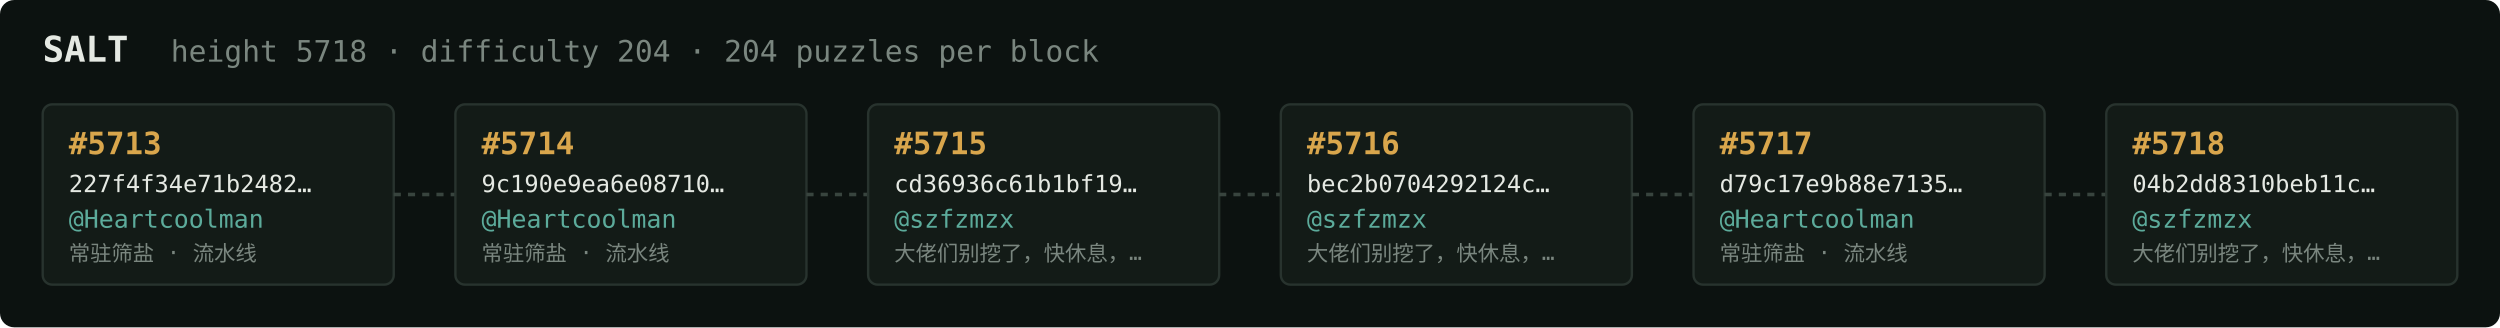
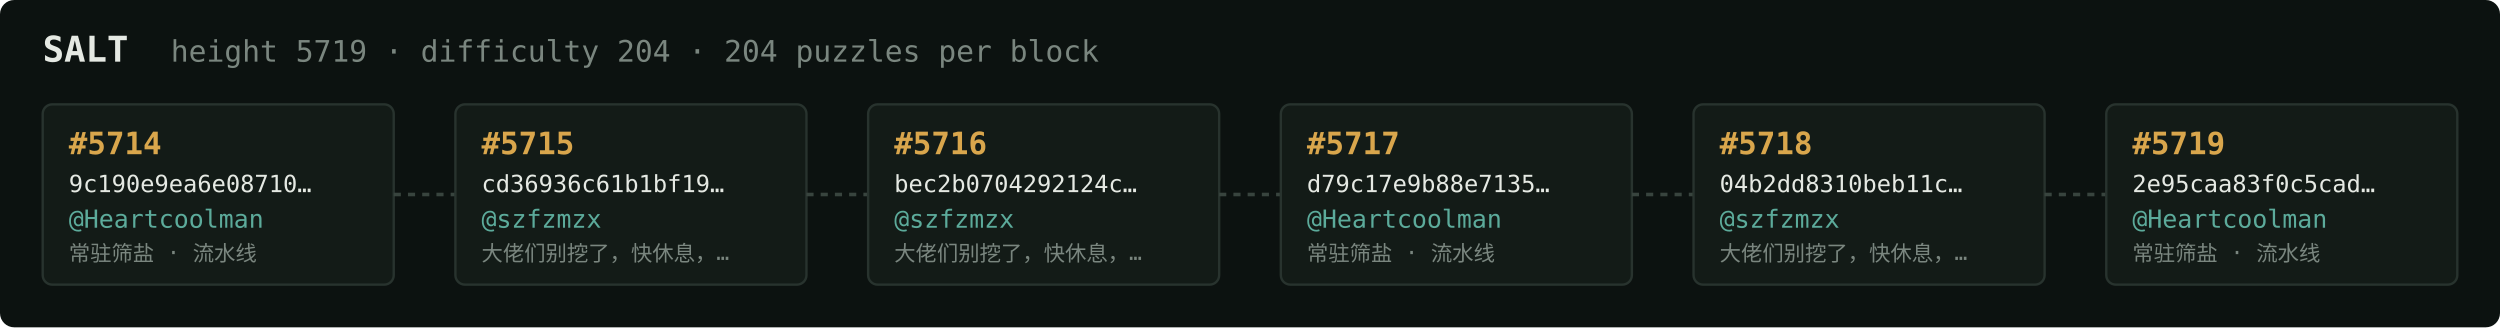
<svg xmlns="http://www.w3.org/2000/svg" width="1054" height="138" viewBox="0 0 1054 138" font-family="ui-monospace,SFMono-Regular,Menlo,monospace">
  <rect fill="#0c1210" width="1054" height="138" rx="6" />
  <text x="18" y="26" fill="#e5e9e3" font-size="15" font-weight="700">SALT</text>
-   <text x="72" y="26" fill="#7a867f" font-size="12.5">height 5718 · difficulty 204 · 204 puzzles per block</text>
+   <text x="72" y="26" fill="#7a867f" font-size="12.5">height 5719 · difficulty 204 · 204 puzzles per block</text>
  <rect x="18" y="44" width="148" height="76" rx="4" fill="#131b17" stroke="#28332e" stroke-width="1" />
-   <text x="29" y="65" fill="#d9a64c" font-size="13" font-weight="700">#5713</text>
-   <text x="29" y="81" fill="#e5e9e3" font-size="10">227f4f34e71b2482…</text>
+   <text x="29" y="65" fill="#d9a64c" font-size="13" font-weight="700">#5714</text>
+   <text x="29" y="81" fill="#e5e9e3" font-size="10">9c190e9ea6e08710…</text>
  <text x="29" y="96" fill="#5cab9b" font-size="10.5">@Heartcoolman</text>
  <text x="29" y="110" fill="#7a867f" font-size="9">常驻筛盐 · 流水线</text>
  <line x1="166" y1="82.0" x2="192" y2="82.0" stroke="#38443e" stroke-width="1.5" stroke-dasharray="3 3" />
  <rect x="192" y="44" width="148" height="76" rx="4" fill="#131b17" stroke="#28332e" stroke-width="1" />
-   <text x="203" y="65" fill="#d9a64c" font-size="13" font-weight="700">#5714</text>
-   <text x="203" y="81" fill="#e5e9e3" font-size="10">9c190e9ea6e08710…</text>
-   <text x="203" y="96" fill="#5cab9b" font-size="10.5">@Heartcoolman</text>
-   <text x="203" y="110" fill="#7a867f" font-size="9">常驻筛盐 · 流水线</text>
+   <text x="203" y="65" fill="#d9a64c" font-size="13" font-weight="700">#5715</text>
+   <text x="203" y="81" fill="#e5e9e3" font-size="10">cd36936c61b1bf19…</text>
+   <text x="203" y="96" fill="#5cab9b" font-size="10.5">@szfzmzx</text>
+   <text x="203" y="110" fill="#7a867f" font-size="9">大佬们别挖了，快休息，…</text>
  <line x1="340" y1="82.0" x2="366" y2="82.0" stroke="#38443e" stroke-width="1.5" stroke-dasharray="3 3" />
  <rect x="366" y="44" width="148" height="76" rx="4" fill="#131b17" stroke="#28332e" stroke-width="1" />
-   <text x="377" y="65" fill="#d9a64c" font-size="13" font-weight="700">#5715</text>
-   <text x="377" y="81" fill="#e5e9e3" font-size="10">cd36936c61b1bf19…</text>
+   <text x="377" y="65" fill="#d9a64c" font-size="13" font-weight="700">#5716</text>
+   <text x="377" y="81" fill="#e5e9e3" font-size="10">bec2b0704292124c…</text>
  <text x="377" y="96" fill="#5cab9b" font-size="10.5">@szfzmzx</text>
  <text x="377" y="110" fill="#7a867f" font-size="9">大佬们别挖了，快休息，…</text>
  <line x1="514" y1="82.0" x2="540" y2="82.0" stroke="#38443e" stroke-width="1.5" stroke-dasharray="3 3" />
  <rect x="540" y="44" width="148" height="76" rx="4" fill="#131b17" stroke="#28332e" stroke-width="1" />
-   <text x="551" y="65" fill="#d9a64c" font-size="13" font-weight="700">#5716</text>
-   <text x="551" y="81" fill="#e5e9e3" font-size="10">bec2b0704292124c…</text>
-   <text x="551" y="96" fill="#5cab9b" font-size="10.5">@szfzmzx</text>
-   <text x="551" y="110" fill="#7a867f" font-size="9">大佬们别挖了，快休息，…</text>
+   <text x="551" y="65" fill="#d9a64c" font-size="13" font-weight="700">#5717</text>
+   <text x="551" y="81" fill="#e5e9e3" font-size="10">d79c17e9b88e7135…</text>
+   <text x="551" y="96" fill="#5cab9b" font-size="10.5">@Heartcoolman</text>
+   <text x="551" y="110" fill="#7a867f" font-size="9">常驻筛盐 · 流水线</text>
  <line x1="688" y1="82.0" x2="714" y2="82.0" stroke="#38443e" stroke-width="1.5" stroke-dasharray="3 3" />
  <rect x="714" y="44" width="148" height="76" rx="4" fill="#131b17" stroke="#28332e" stroke-width="1" />
-   <text x="725" y="65" fill="#d9a64c" font-size="13" font-weight="700">#5717</text>
-   <text x="725" y="81" fill="#e5e9e3" font-size="10">d79c17e9b88e7135…</text>
-   <text x="725" y="96" fill="#5cab9b" font-size="10.5">@Heartcoolman</text>
-   <text x="725" y="110" fill="#7a867f" font-size="9">常驻筛盐 · 流水线</text>
+   <text x="725" y="65" fill="#d9a64c" font-size="13" font-weight="700">#5718</text>
+   <text x="725" y="81" fill="#e5e9e3" font-size="10">04b2dd8310beb11c…</text>
+   <text x="725" y="96" fill="#5cab9b" font-size="10.5">@szfzmzx</text>
+   <text x="725" y="110" fill="#7a867f" font-size="9">大佬们别挖了，快休息，…</text>
  <line x1="862" y1="82.0" x2="888" y2="82.0" stroke="#38443e" stroke-width="1.5" stroke-dasharray="3 3" />
  <rect x="888" y="44" width="148" height="76" rx="4" fill="#131b17" stroke="#28332e" stroke-width="1" />
-   <text x="899" y="65" fill="#d9a64c" font-size="13" font-weight="700">#5718</text>
-   <text x="899" y="81" fill="#e5e9e3" font-size="10">04b2dd8310beb11c…</text>
-   <text x="899" y="96" fill="#5cab9b" font-size="10.5">@szfzmzx</text>
-   <text x="899" y="110" fill="#7a867f" font-size="9">大佬们别挖了，快休息，…</text>
+   <text x="899" y="65" fill="#d9a64c" font-size="13" font-weight="700">#5719</text>
+   <text x="899" y="81" fill="#e5e9e3" font-size="10">2e95caa83f0c5cad…</text>
+   <text x="899" y="96" fill="#5cab9b" font-size="10.5">@Heartcoolman</text>
+   <text x="899" y="110" fill="#7a867f" font-size="9">常驻筛盐 · 流水线</text>
</svg>
